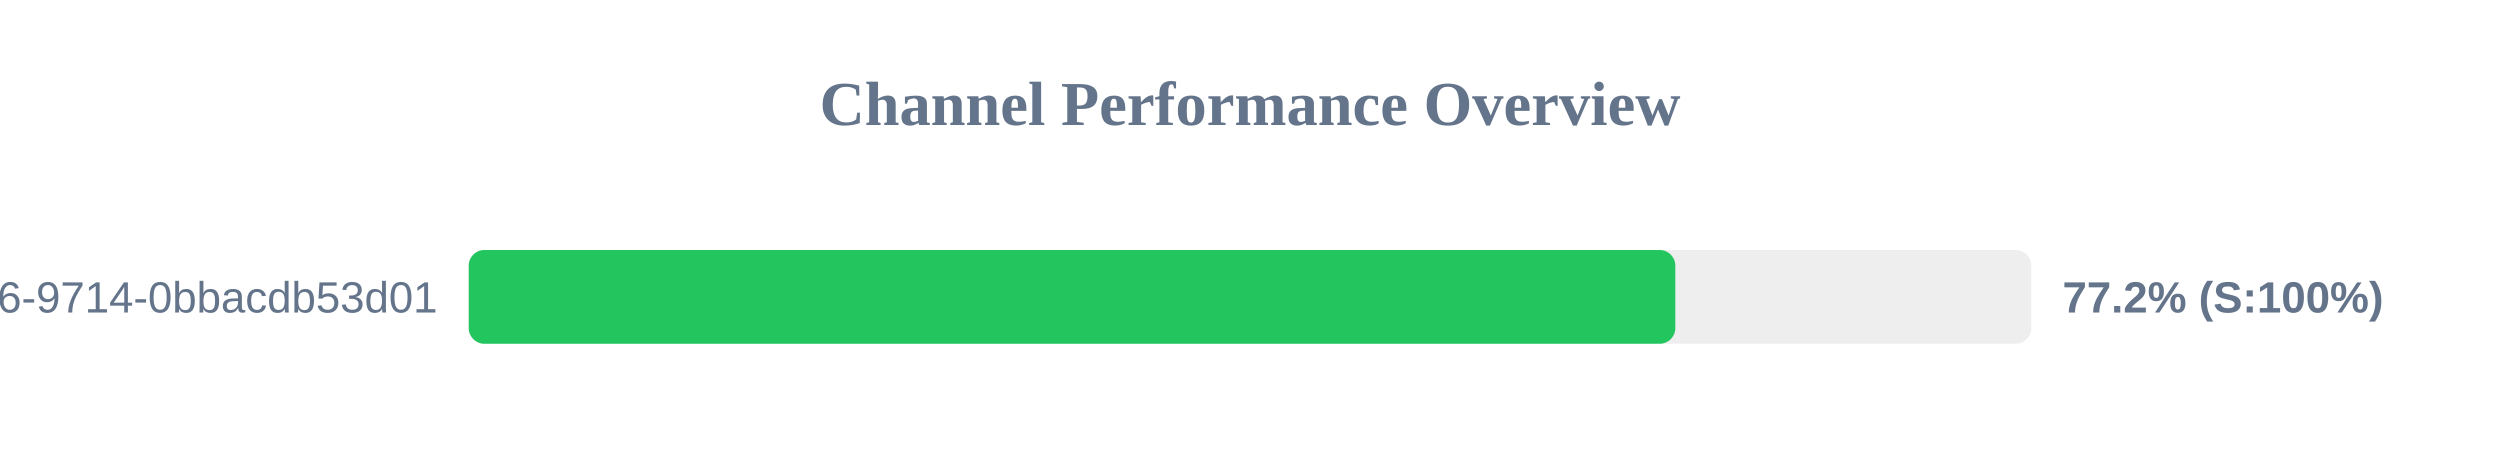
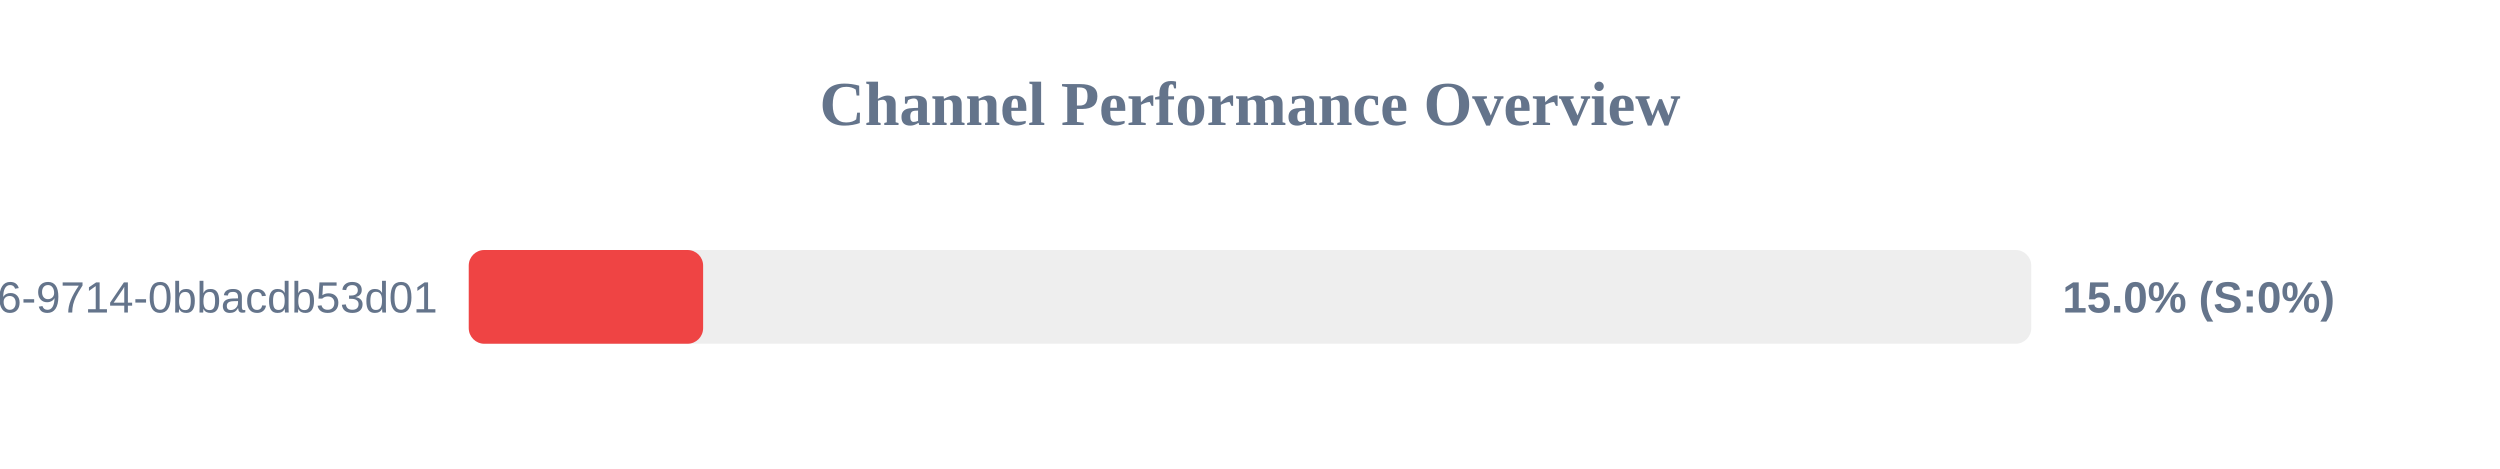
<svg xmlns="http://www.w3.org/2000/svg" width="800" height="150" version="1.1">
  <style>
        .row { font: 14px Arial; fill: #64748b; }
        .score { font: bold 14px Arial; fill: #64748b; }
    </style>
  <text x="400" y="40" text-anchor="middle" font-size="20px" font-weight="bold" fill="#64748b">Channel Performance Overview</text>
  <rect x="150" y="80" width="500" height="30" fill="#eee" rx="5" />
-   <rect x="150" y="80" width="386.1" height="30" fill="#22c55e" rx="5" />
+   <rect x="150" y="80" width="75.0" height="30" fill="#ef4444" rx="5" />
  <text x="140" y="100" text-anchor="end" class="row">?uuid=23125f6e-ec56-4c26-9714-0bbacdb53d01</text>
-   <text x="660" y="100" text-anchor="start" class="score">77.2% (S:100%)</text>
+   <text x="660" y="100" text-anchor="start" class="score">15.0% (S:0%)</text>
</svg>
